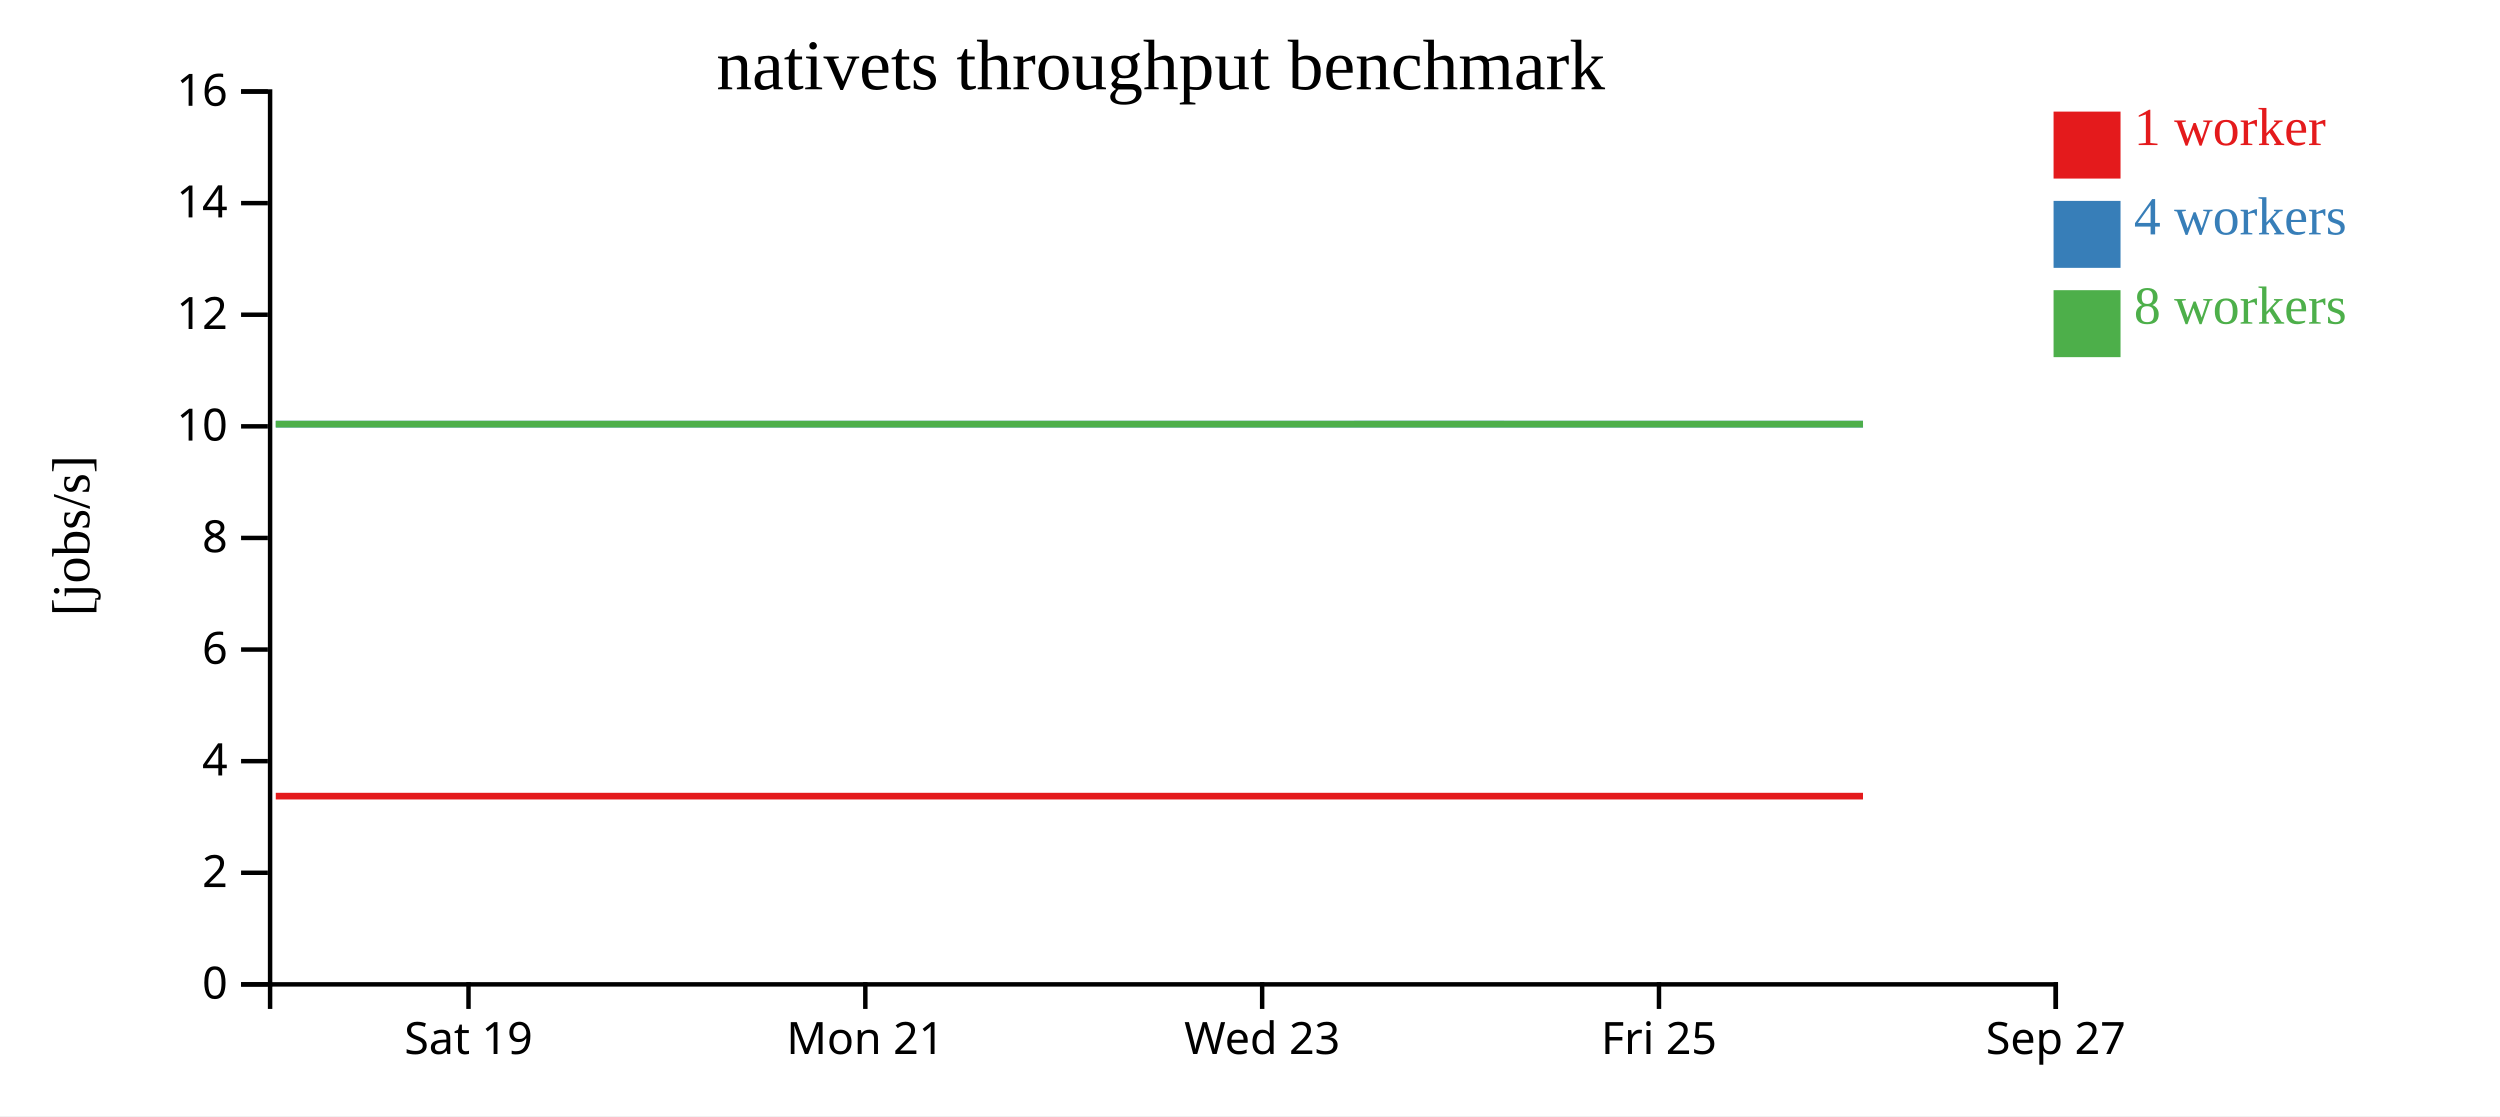
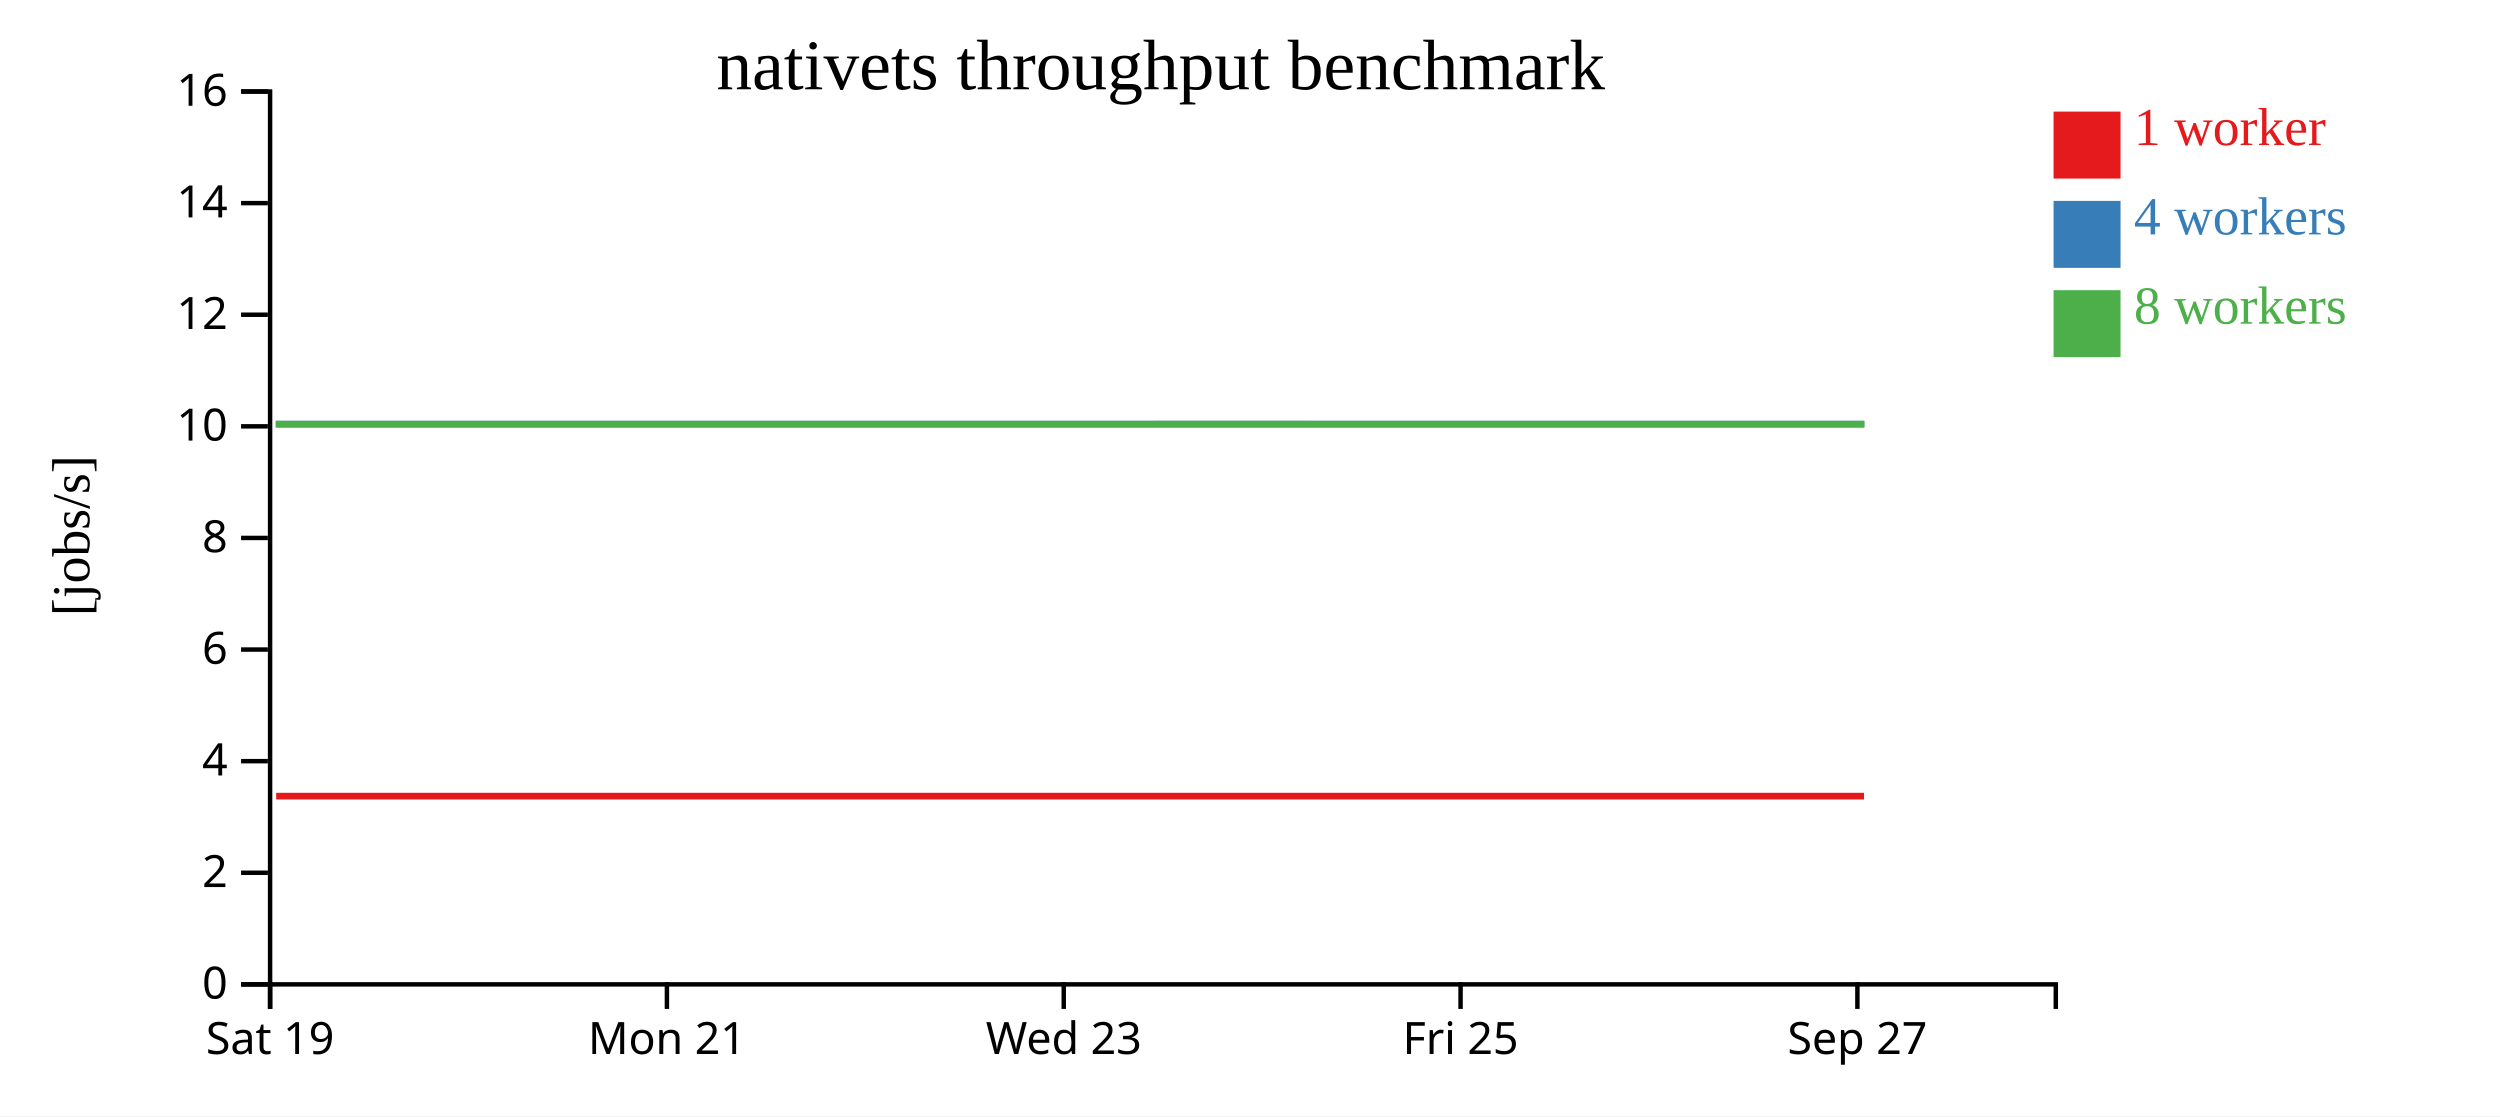
<svg xmlns="http://www.w3.org/2000/svg" width="560" height="250">
  <rect width="100%" height="100%" fill="white" />
  <g transform="translate(60,20)">
    <g transform="translate(0,200)" fill="none" font-size="10" font-family="sans-serif" text-anchor="middle">
      <path class="domain" stroke="currentColor" d="M0.5,6V0.5H400.5V6" />
-       <g class="tick" opacity="1" transform="translate(44.94444,0)">
+       <g class="tick" opacity="1" transform="translate(0.5,0)">
        <line stroke="currentColor" y2="6" />
        <text fill="currentColor" y="9" dy="0.71em">Sat 19</text>
      </g>
-       <g class="tick" opacity="1" transform="translate(133.8333,0)">
+       <g class="tick" opacity="1" transform="translate(89.38889,0)">
        <line stroke="currentColor" y2="6" />
        <text fill="currentColor" y="9" dy="0.71em">Mon 21</text>
      </g>
-       <g class="tick" opacity="1" transform="translate(222.7222,0)">
+       <g class="tick" opacity="1" transform="translate(178.2778,0)">
        <line stroke="currentColor" y2="6" />
        <text fill="currentColor" y="9" dy="0.71em">Wed 23</text>
      </g>
-       <g class="tick" opacity="1" transform="translate(311.6111,0)">
+       <g class="tick" opacity="1" transform="translate(267.1667,0)">
        <line stroke="currentColor" y2="6" />
        <text fill="currentColor" y="9" dy="0.71em">Fri 25</text>
      </g>
-       <g class="tick" opacity="1" transform="translate(400.5,0)">
+       <g class="tick" opacity="1" transform="translate(356.0556,0)">
        <line stroke="currentColor" y2="6" />
        <text fill="currentColor" y="9" dy="0.71em">Sep 27</text>
      </g>
    </g>
    <g fill="none" font-size="10" font-family="sans-serif" text-anchor="end">
      <path class="domain" stroke="currentColor" d="M-6,200.5H0.5V0.5H-6" />
      <g class="tick" opacity="1" transform="translate(0,200.5)">
        <line stroke="currentColor" x2="-6" />
        <text fill="currentColor" x="-9" dy="0.32em">0</text>
      </g>
      <g class="tick" opacity="1" transform="translate(0,175.5)">
        <line stroke="currentColor" x2="-6" />
        <text fill="currentColor" x="-9" dy="0.32em">2</text>
      </g>
      <g class="tick" opacity="1" transform="translate(0,150.5)">
        <line stroke="currentColor" x2="-6" />
        <text fill="currentColor" x="-9" dy="0.32em">4</text>
      </g>
      <g class="tick" opacity="1" transform="translate(0,125.5)">
        <line stroke="currentColor" x2="-6" />
        <text fill="currentColor" x="-9" dy="0.32em">6</text>
      </g>
      <g class="tick" opacity="1" transform="translate(0,100.5)">
        <line stroke="currentColor" x2="-6" />
        <text fill="currentColor" x="-9" dy="0.32em">8</text>
      </g>
      <g class="tick" opacity="1" transform="translate(0,75.5)">
        <line stroke="currentColor" x2="-6" />
        <text fill="currentColor" x="-9" dy="0.32em">10</text>
      </g>
      <g class="tick" opacity="1" transform="translate(0,50.5)">
        <line stroke="currentColor" x2="-6" />
        <text fill="currentColor" x="-9" dy="0.32em">12</text>
      </g>
      <g class="tick" opacity="1" transform="translate(0,25.5)">
        <line stroke="currentColor" x2="-6" />
        <text fill="currentColor" x="-9" dy="0.32em">14</text>
      </g>
      <g class="tick" opacity="1" transform="translate(0,0.5)">
        <line stroke="currentColor" x2="-6" />
        <text fill="currentColor" x="-9" dy="0.32em">16</text>
      </g>
    </g>
    <text text-anchor="middle" style="font-size: 12px" transform="rotate(-90)" y="-40" x="-100">[jobs/s]</text>
    <text text-anchor="middle" style="font-size: 16px" y="0" x="200">nativets throughput benchmark</text>
-     <path class="line" fill="none" stroke="#e41a1c" stroke-width="1.5" d="M1.775,158.336L46.309,158.335L90.858,158.337L135.238,158.334L179.727,158.334L268.457,158.334L312.893,158.337L353.544,158.334L355.8,158.335L357.311,158.334" />
-     <path class="line" fill="none" stroke="#377eb8" stroke-width="1.5" d="M1.788,75.01L46.287,75.007L90.911,75.003L135.327,75.009L179.635,75.007L268.496,75L312.958,75.01L354.407,75.006L355.882,75.01L357.316,75.002" />
-     <path class="line" fill="none" stroke="#4daf4a" stroke-width="1.5" d="M1.766,75.004L46.171,75.006L90.957,75.005L135.22,75.009L179.574,75.005L268.422,75.005L312.872,75.004L353.637,75.004L355.764,75.004L357.306,75.005" />
+     <path class="line" fill="none" stroke="#e41a1c" stroke-width="1.5" d="M1.864,158.335L46.414,158.337L90.794,158.334L135.283,158.334L224.013,158.334L268.449,158.337L309.1,158.334L311.355,158.335L312.867,158.334L357.543,158.335" />
+     <path class="line" fill="none" stroke="#377eb8" stroke-width="1.5" d="M1.842,75.007L46.467,75.003L90.883,75.009L135.19,75.007L224.051,75L268.514,75.01L309.963,75.006L311.438,75.01L312.871,75.002L357.589,75.002" />
+     <path class="line" fill="none" stroke="#4daf4a" stroke-width="1.5" d="M1.727,75.006L46.513,75.005L90.775,75.009L135.13,75.005L223.978,75.005L268.427,75.004L309.193,75.004L311.319,75.004L312.862,75.005L357.64,75.007" />
    <rect class="dot" x="400" y="5" width="15" height="15" style="fill: #e41a1c;" />
    <rect class="dot" x="400" y="25" width="15" height="15" style="fill: #377eb8;" />
    <rect class="dot" x="400" y="45" width="15" height="15" style="fill: #4daf4a;" />
    <text class="label" x="418" y="12.5" style="fill: #e41a1c; alignment-baseline: middle;" text-anchor="left">1 worker</text>
    <text class="label" x="418" y="32.5" style="fill: #377eb8; alignment-baseline: middle;" text-anchor="left">4 workers</text>
    <text class="label" x="418" y="52.5" style="fill: #4daf4a; alignment-baseline: middle;" text-anchor="left">8 workers</text>
  </g>
</svg>
